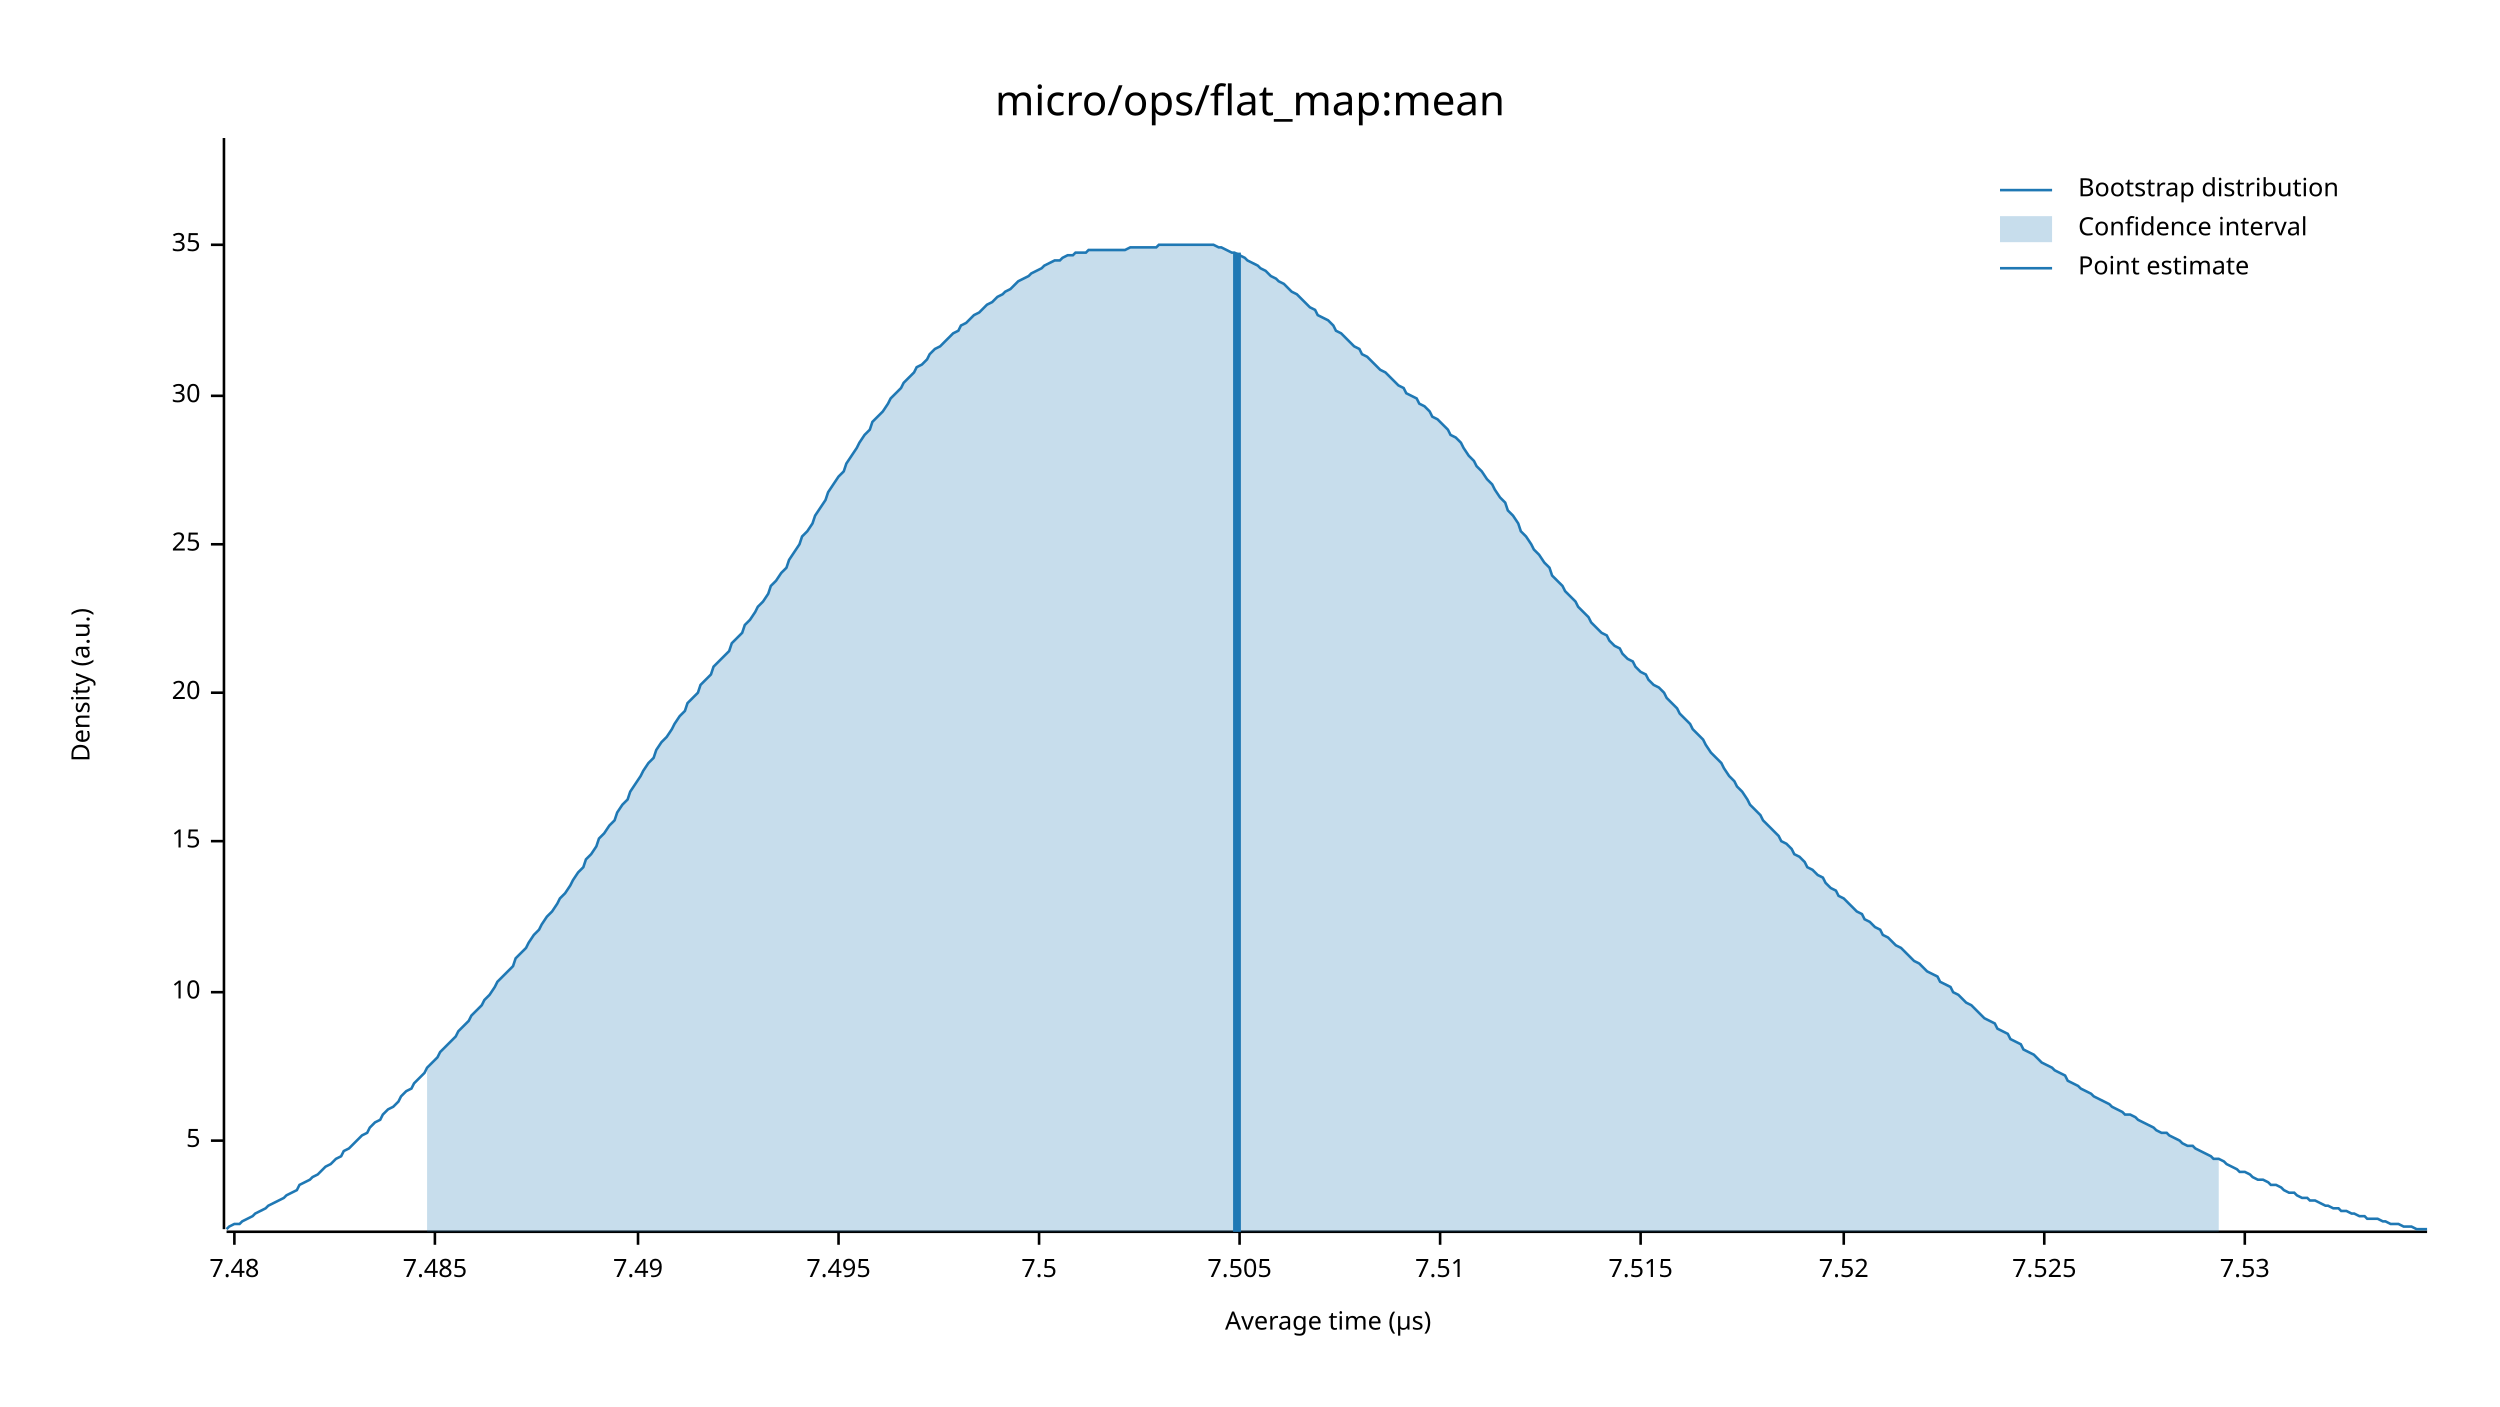
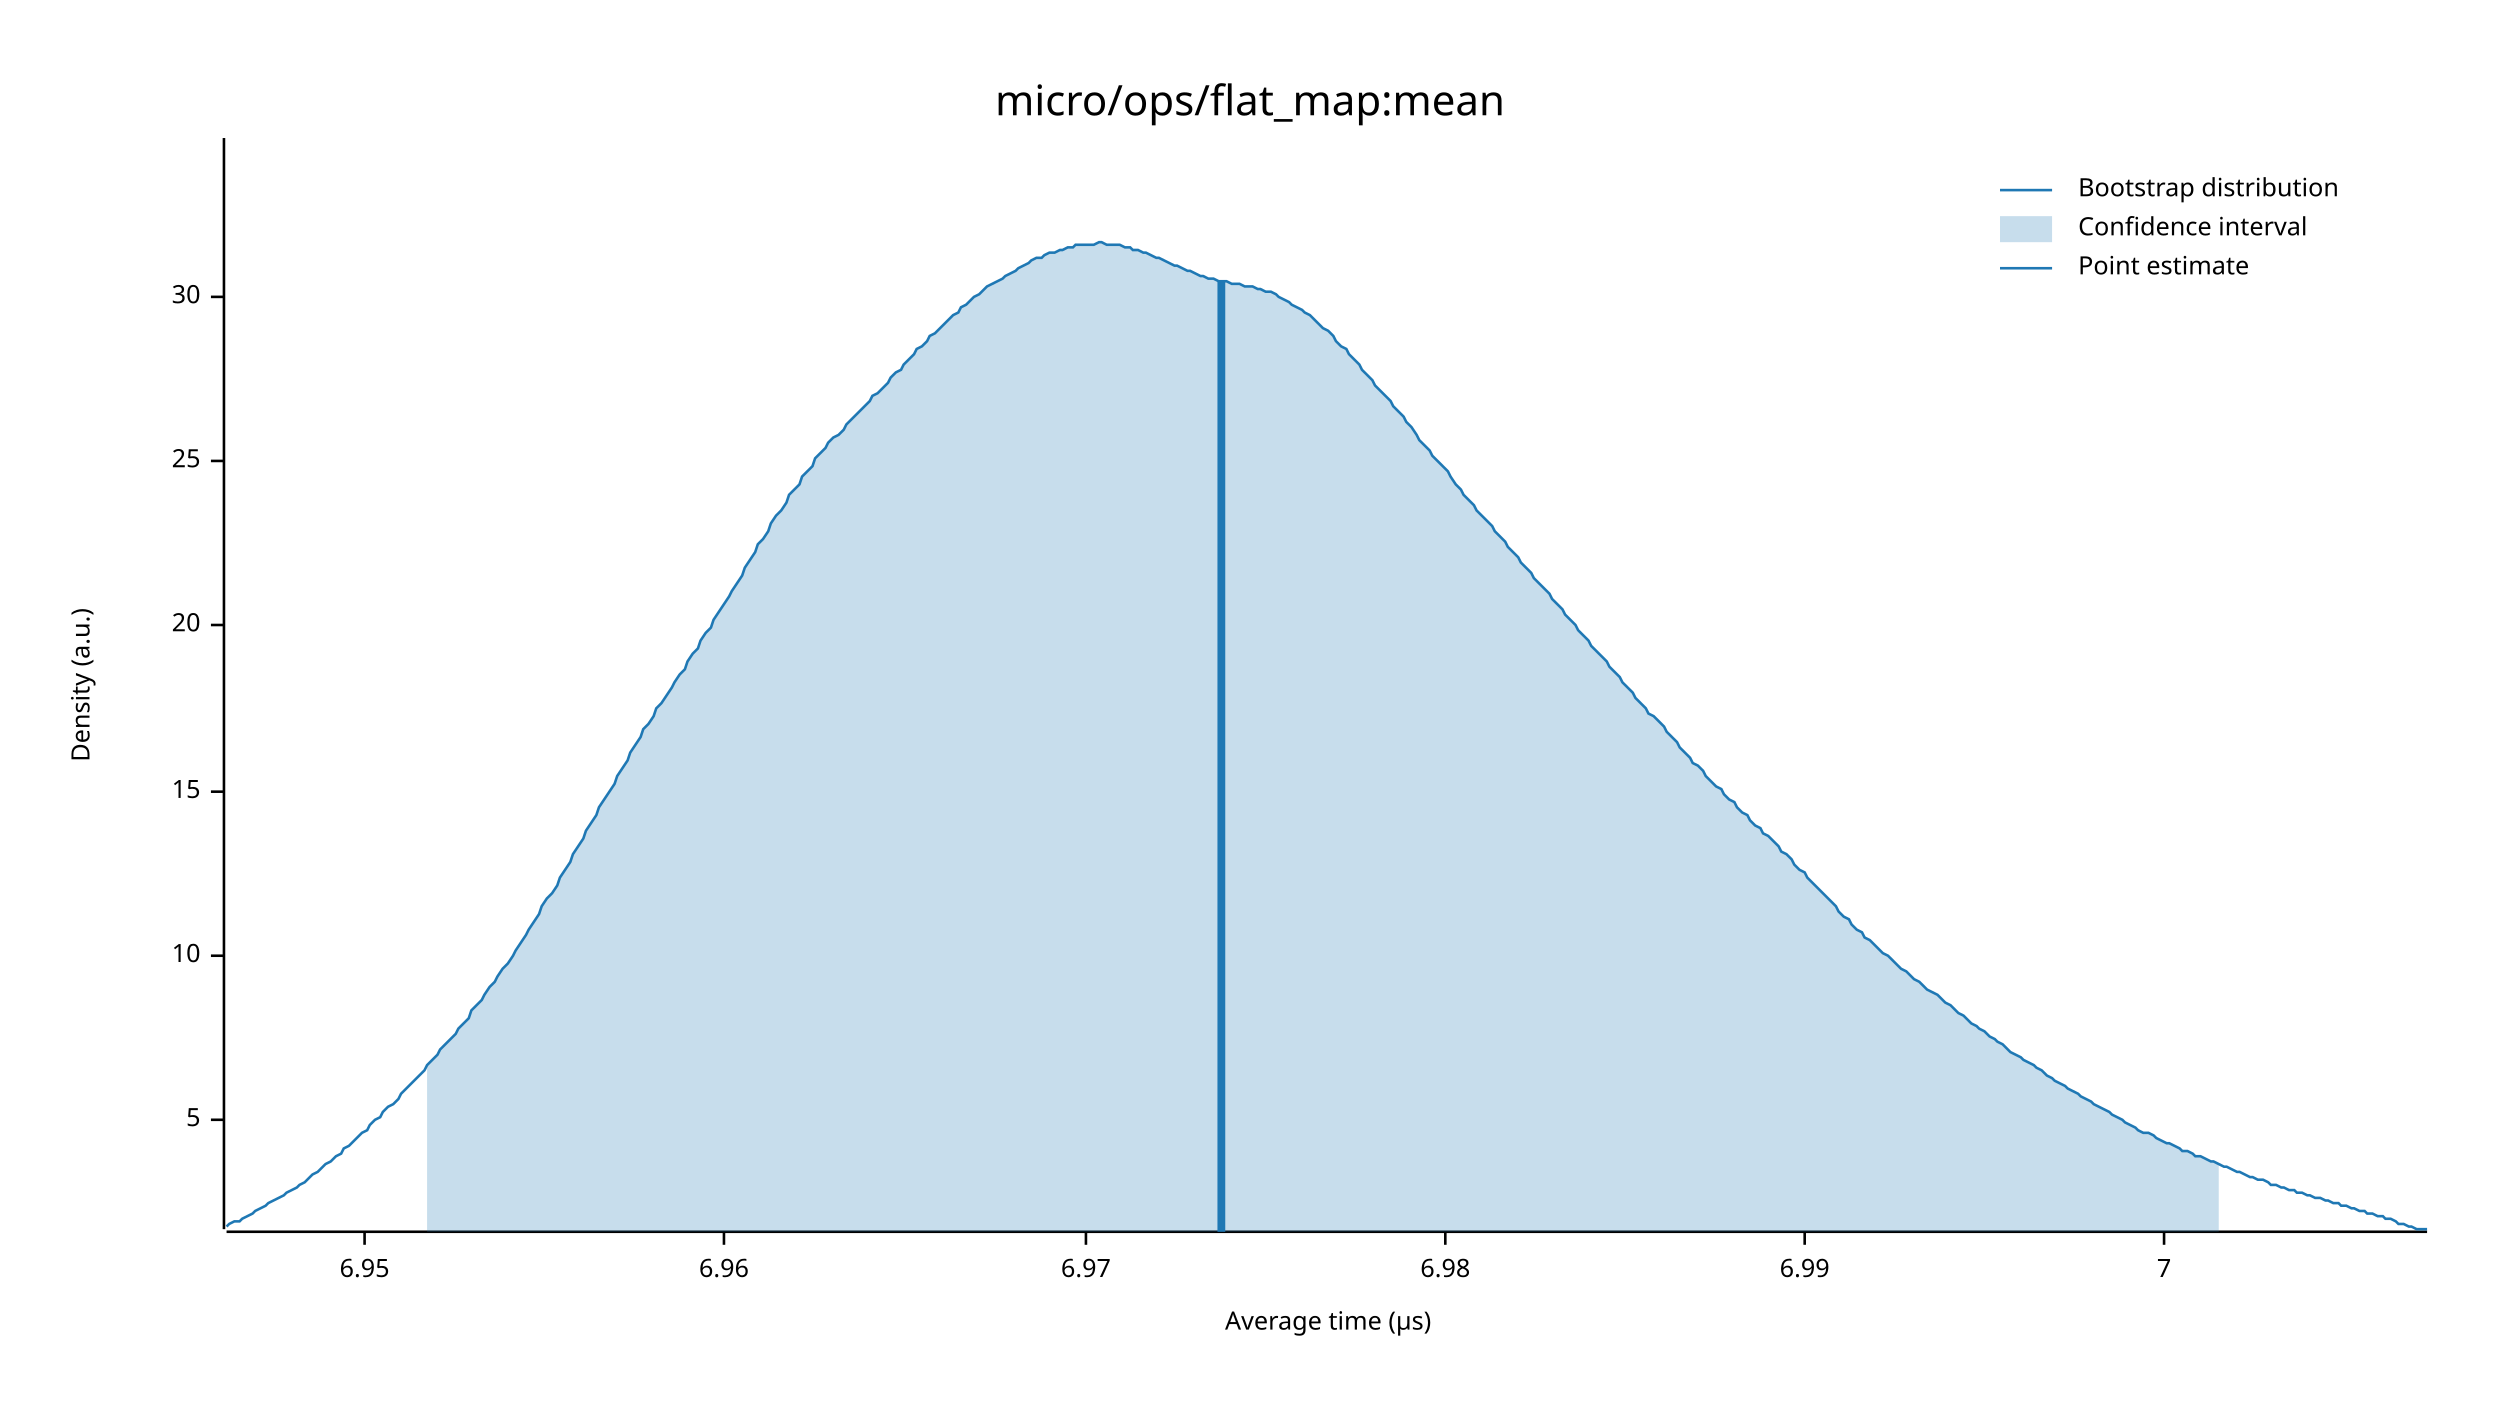
<svg xmlns="http://www.w3.org/2000/svg" width="960" height="540" viewBox="0 0 960 540">
  <text x="480" y="32" dy="0.76em" text-anchor="middle" font-family="sans-serif" font-size="16.129" opacity="1" fill="#000000">
micro/ops/flat_map:mean
</text>
  <text x="27" y="263" dy="0.76em" text-anchor="middle" font-family="sans-serif" font-size="9.677" opacity="1" fill="#000000" transform="rotate(270, 27, 263)">
Density (a.u.)
</text>
  <text x="510" y="513" dy="-0.5ex" text-anchor="middle" font-family="sans-serif" font-size="9.677" opacity="1" fill="#000000">
Average time (µs)
</text>
  <polyline fill="none" opacity="1" stroke="#000000" stroke-width="1" points="86,53 86,472 " />
-   <text x="77" y="438" dy="0.5ex" text-anchor="end" font-family="sans-serif" font-size="9.677" opacity="1" fill="#000000">
+   <text x="77" y="430" dy="0.5ex" text-anchor="end" font-family="sans-serif" font-size="9.677" opacity="1" fill="#000000">
5
</text>
-   <polyline fill="none" opacity="1" stroke="#000000" stroke-width="1" points="81,438 86,438 " />
-   <text x="77" y="381" dy="0.5ex" text-anchor="end" font-family="sans-serif" font-size="9.677" opacity="1" fill="#000000">
+   <polyline fill="none" opacity="1" stroke="#000000" stroke-width="1" points="81,430 86,430 " />
+   <text x="77" y="367" dy="0.5ex" text-anchor="end" font-family="sans-serif" font-size="9.677" opacity="1" fill="#000000">
10
</text>
-   <polyline fill="none" opacity="1" stroke="#000000" stroke-width="1" points="81,381 86,381 " />
-   <text x="77" y="323" dy="0.5ex" text-anchor="end" font-family="sans-serif" font-size="9.677" opacity="1" fill="#000000">
+   <polyline fill="none" opacity="1" stroke="#000000" stroke-width="1" points="81,367 86,367 " />
+   <text x="77" y="304" dy="0.5ex" text-anchor="end" font-family="sans-serif" font-size="9.677" opacity="1" fill="#000000">
15
</text>
-   <polyline fill="none" opacity="1" stroke="#000000" stroke-width="1" points="81,323 86,323 " />
-   <text x="77" y="266" dy="0.5ex" text-anchor="end" font-family="sans-serif" font-size="9.677" opacity="1" fill="#000000">
+   <polyline fill="none" opacity="1" stroke="#000000" stroke-width="1" points="81,304 86,304 " />
+   <text x="77" y="240" dy="0.5ex" text-anchor="end" font-family="sans-serif" font-size="9.677" opacity="1" fill="#000000">
20
</text>
-   <polyline fill="none" opacity="1" stroke="#000000" stroke-width="1" points="81,266 86,266 " />
-   <text x="77" y="209" dy="0.5ex" text-anchor="end" font-family="sans-serif" font-size="9.677" opacity="1" fill="#000000">
+   <polyline fill="none" opacity="1" stroke="#000000" stroke-width="1" points="81,240 86,240 " />
+   <text x="77" y="177" dy="0.5ex" text-anchor="end" font-family="sans-serif" font-size="9.677" opacity="1" fill="#000000">
25
</text>
-   <polyline fill="none" opacity="1" stroke="#000000" stroke-width="1" points="81,209 86,209 " />
-   <text x="77" y="152" dy="0.5ex" text-anchor="end" font-family="sans-serif" font-size="9.677" opacity="1" fill="#000000">
+   <polyline fill="none" opacity="1" stroke="#000000" stroke-width="1" points="81,177 86,177 " />
+   <text x="77" y="114" dy="0.5ex" text-anchor="end" font-family="sans-serif" font-size="9.677" opacity="1" fill="#000000">
30
</text>
-   <polyline fill="none" opacity="1" stroke="#000000" stroke-width="1" points="81,152 86,152 " />
-   <text x="77" y="94" dy="0.5ex" text-anchor="end" font-family="sans-serif" font-size="9.677" opacity="1" fill="#000000">
- 35
+   <polyline fill="none" opacity="1" stroke="#000000" stroke-width="1" points="81,114 86,114 " />
+   <polyline fill="none" opacity="1" stroke="#000000" stroke-width="1" points="87,473 932,473 " />
+   <text x="140" y="483" dy="0.76em" text-anchor="middle" font-family="sans-serif" font-size="9.677" opacity="1" fill="#000000">
+ 6.95
</text>
-   <polyline fill="none" opacity="1" stroke="#000000" stroke-width="1" points="81,94 86,94 " />
-   <polyline fill="none" opacity="1" stroke="#000000" stroke-width="1" points="87,473 932,473 " />
-   <text x="90" y="483" dy="0.76em" text-anchor="middle" font-family="sans-serif" font-size="9.677" opacity="1" fill="#000000">
- 7.48
+   <polyline fill="none" opacity="1" stroke="#000000" stroke-width="1" points="140,473 140,478 " />
+   <text x="278" y="483" dy="0.76em" text-anchor="middle" font-family="sans-serif" font-size="9.677" opacity="1" fill="#000000">
+ 6.96
</text>
-   <polyline fill="none" opacity="1" stroke="#000000" stroke-width="1" points="90,473 90,478 " />
-   <text x="167" y="483" dy="0.76em" text-anchor="middle" font-family="sans-serif" font-size="9.677" opacity="1" fill="#000000">
- 7.485
+   <polyline fill="none" opacity="1" stroke="#000000" stroke-width="1" points="278,473 278,478 " />
+   <text x="417" y="483" dy="0.76em" text-anchor="middle" font-family="sans-serif" font-size="9.677" opacity="1" fill="#000000">
+ 6.97
</text>
-   <polyline fill="none" opacity="1" stroke="#000000" stroke-width="1" points="167,473 167,478 " />
-   <text x="245" y="483" dy="0.76em" text-anchor="middle" font-family="sans-serif" font-size="9.677" opacity="1" fill="#000000">
- 7.49
+   <polyline fill="none" opacity="1" stroke="#000000" stroke-width="1" points="417,473 417,478 " />
+   <text x="555" y="483" dy="0.76em" text-anchor="middle" font-family="sans-serif" font-size="9.677" opacity="1" fill="#000000">
+ 6.98
</text>
-   <polyline fill="none" opacity="1" stroke="#000000" stroke-width="1" points="245,473 245,478 " />
-   <text x="322" y="483" dy="0.76em" text-anchor="middle" font-family="sans-serif" font-size="9.677" opacity="1" fill="#000000">
- 7.495
+   <polyline fill="none" opacity="1" stroke="#000000" stroke-width="1" points="555,473 555,478 " />
+   <text x="693" y="483" dy="0.76em" text-anchor="middle" font-family="sans-serif" font-size="9.677" opacity="1" fill="#000000">
+ 6.99
</text>
-   <polyline fill="none" opacity="1" stroke="#000000" stroke-width="1" points="322,473 322,478 " />
-   <text x="399" y="483" dy="0.76em" text-anchor="middle" font-family="sans-serif" font-size="9.677" opacity="1" fill="#000000">
- 7.5
+   <polyline fill="none" opacity="1" stroke="#000000" stroke-width="1" points="693,473 693,478 " />
+   <text x="831" y="483" dy="0.76em" text-anchor="middle" font-family="sans-serif" font-size="9.677" opacity="1" fill="#000000">
+ 7
</text>
-   <polyline fill="none" opacity="1" stroke="#000000" stroke-width="1" points="399,473 399,478 " />
-   <text x="476" y="483" dy="0.76em" text-anchor="middle" font-family="sans-serif" font-size="9.677" opacity="1" fill="#000000">
- 7.505
- </text>
-   <polyline fill="none" opacity="1" stroke="#000000" stroke-width="1" points="476,473 476,478 " />
-   <text x="553" y="483" dy="0.76em" text-anchor="middle" font-family="sans-serif" font-size="9.677" opacity="1" fill="#000000">
- 7.51
- </text>
-   <polyline fill="none" opacity="1" stroke="#000000" stroke-width="1" points="553,473 553,478 " />
-   <text x="630" y="483" dy="0.76em" text-anchor="middle" font-family="sans-serif" font-size="9.677" opacity="1" fill="#000000">
- 7.515
- </text>
-   <polyline fill="none" opacity="1" stroke="#000000" stroke-width="1" points="630,473 630,478 " />
-   <text x="708" y="483" dy="0.76em" text-anchor="middle" font-family="sans-serif" font-size="9.677" opacity="1" fill="#000000">
- 7.52
- </text>
-   <polyline fill="none" opacity="1" stroke="#000000" stroke-width="1" points="708,473 708,478 " />
-   <text x="785" y="483" dy="0.76em" text-anchor="middle" font-family="sans-serif" font-size="9.677" opacity="1" fill="#000000">
- 7.525
- </text>
-   <polyline fill="none" opacity="1" stroke="#000000" stroke-width="1" points="785,473 785,478 " />
-   <text x="862" y="483" dy="0.76em" text-anchor="middle" font-family="sans-serif" font-size="9.677" opacity="1" fill="#000000">
- 7.53
- </text>
-   <polyline fill="none" opacity="1" stroke="#000000" stroke-width="1" points="862,473 862,478 " />
-   <polyline fill="none" opacity="1" stroke="#1F78B4" stroke-width="1" points="87,472 88,471 90,470 92,470 93,469 95,468 97,467 98,466 100,465 102,464 103,463 105,462 107,461 109,460 110,459 112,458 114,457 115,455 117,454 119,453 120,452 122,451 124,449 125,448 127,447 129,445 131,444 132,442 134,441 136,439 137,438 139,436 141,435 142,433 144,431 146,430 147,428 149,426 151,425 153,423 154,421 156,419 158,418 159,416 161,414 163,412 164,410 166,408 168,406 169,404 171,402 173,400 175,398 176,396 178,394 180,392 181,390 183,388 185,386 186,384 188,382 190,379 191,377 193,375 195,373 197,371 198,368 200,366 202,364 203,362 205,359 207,357 208,355 210,352 212,350 214,347 215,345 217,343 219,340 220,338 222,335 224,333 225,330 227,328 229,325 230,322 232,320 234,317 236,315 237,312 239,309 241,307 242,304 244,301 246,298 247,296 249,293 251,291 252,288 254,285 256,283 258,280 259,278 261,275 263,273 264,270 266,268 268,266 269,263 271,261 273,259 274,256 276,254 278,252 280,250 281,247 283,245 285,243 286,240 288,238 290,235 291,233 293,231 295,228 296,225 298,223 300,220 302,218 303,215 305,212 307,209 308,206 310,204 312,201 313,198 315,195 317,192 318,189 320,186 322,183 324,181 325,178 327,175 329,172 330,170 332,167 334,165 335,162 337,160 339,158 341,155 342,153 344,151 346,149 347,147 349,145 351,143 352,141 354,140 356,138 357,136 359,134 361,133 363,131 364,130 366,128 368,127 369,125 371,124 373,122 374,121 376,120 378,118 379,117 381,116 383,114 385,113 386,112 388,111 390,109 391,108 393,107 395,106 396,105 398,104 400,103 401,102 403,101 405,100 407,100 408,99 410,98 412,98 413,97 415,97 417,97 418,96 420,96 422,96 423,96 425,96 427,96 429,96 430,96 432,96 434,95 435,95 437,95 439,95 440,95 442,95 444,95 445,94 447,94 449,94 451,94 452,94 454,94 456,94 457,94 459,94 461,94 462,94 464,94 466,94 468,95 469,95 471,96 473,97 474,97 476,98 478,99 479,100 481,101 483,102 484,103 486,104 488,106 490,107 491,108 493,109 495,111 496,112 498,113 500,115 501,116 503,118 505,119 506,121 508,122 510,123 512,125 513,127 515,128 517,130 518,131 520,133 522,134 523,136 525,137 527,139 528,140 530,142 532,143 534,145 535,146 537,148 539,149 540,151 542,152 544,153 545,155 547,156 549,158 550,160 552,161 554,163 556,165 557,167 559,168 561,170 562,172 564,175 566,177 567,179 569,181 571,184 573,186 574,188 576,191 578,193 579,196 581,198 583,201 584,204 586,206 588,209 589,211 591,213 593,216 595,218 596,221 598,223 600,225 601,227 603,229 605,231 606,233 608,235 610,237 611,239 613,241 615,243 617,244 618,246 620,248 622,249 623,251 625,253 627,254 628,256 630,258 632,259 633,261 635,263 637,264 639,266 640,268 642,270 644,272 645,274 647,276 649,278 650,280 652,282 654,284 655,286 657,289 659,291 661,293 662,295 664,298 666,300 667,302 669,304 671,307 672,309 674,311 676,313 677,315 679,317 681,319 683,321 684,323 686,324 688,326 689,328 691,329 693,331 694,333 696,334 698,336 700,337 701,339 703,341 705,342 706,344 708,345 710,347 711,348 713,350 715,351 716,353 718,354 720,356 722,357 723,359 725,360 727,362 728,363 730,364 732,366 733,367 735,369 737,370 738,371 740,373 742,374 744,375 745,377 747,378 749,379 750,381 752,382 754,384 755,385 757,386 759,388 760,389 762,391 764,392 766,393 767,395 769,396 771,397 772,399 774,400 776,401 777,403 779,404 781,405 782,406 784,408 786,409 788,410 789,411 791,412 793,413 794,415 796,416 798,417 799,418 801,419 803,420 804,421 806,422 808,423 810,424 811,425 813,426 815,427 816,428 818,428 820,429 821,430 823,431 825,432 827,433 828,434 830,435 832,435 833,436 835,437 837,438 838,439 840,440 842,440 843,441 845,442 847,443 849,444 850,445 852,445 854,446 855,447 857,448 859,449 860,450 862,450 864,451 865,452 867,453 869,453 871,454 872,455 874,455 876,456 877,457 879,458 881,458 882,459 884,460 886,460 887,461 889,461 891,462 893,463 894,463 896,464 898,464 899,465 901,465 903,466 904,466 906,467 908,467 909,468 911,468 913,468 915,469 916,469 918,470 920,470 921,470 923,471 925,471 926,471 928,472 930,472 932,472 " />
-   <polygon opacity="0.25" fill="#1F78B4" points="164,410 166,408 168,406 169,404 171,402 173,400 175,398 176,396 178,394 180,392 181,390 183,388 185,386 186,384 188,382 190,379 191,377 193,375 195,373 197,371 198,368 200,366 202,364 203,362 205,359 207,357 208,355 210,352 212,350 214,347 215,345 217,343 219,340 220,338 222,335 224,333 225,330 227,328 229,325 230,322 232,320 234,317 236,315 237,312 239,309 241,307 242,304 244,301 246,298 247,296 249,293 251,291 252,288 254,285 256,283 258,280 259,278 261,275 263,273 264,270 266,268 268,266 269,263 271,261 273,259 274,256 276,254 278,252 280,250 281,247 283,245 285,243 286,240 288,238 290,235 291,233 293,231 295,228 296,225 298,223 300,220 302,218 303,215 305,212 307,209 308,206 310,204 312,201 313,198 315,195 317,192 318,189 320,186 322,183 324,181 325,178 327,175 329,172 330,170 332,167 334,165 335,162 337,160 339,158 341,155 342,153 344,151 346,149 347,147 349,145 351,143 352,141 354,140 356,138 357,136 359,134 361,133 363,131 364,130 366,128 368,127 369,125 371,124 373,122 374,121 376,120 378,118 379,117 381,116 383,114 385,113 386,112 388,111 390,109 391,108 393,107 395,106 396,105 398,104 400,103 401,102 403,101 405,100 407,100 408,99 410,98 412,98 413,97 415,97 417,97 418,96 420,96 422,96 423,96 425,96 427,96 429,96 430,96 432,96 434,95 435,95 437,95 439,95 440,95 442,95 444,95 445,94 447,94 449,94 451,94 452,94 454,94 456,94 457,94 459,94 461,94 462,94 464,94 466,94 468,95 469,95 471,96 473,97 474,97 476,98 478,99 479,100 481,101 483,102 484,103 486,104 488,106 490,107 491,108 493,109 495,111 496,112 498,113 500,115 501,116 503,118 505,119 506,121 508,122 510,123 512,125 513,127 515,128 517,130 518,131 520,133 522,134 523,136 525,137 527,139 528,140 530,142 532,143 534,145 535,146 537,148 539,149 540,151 542,152 544,153 545,155 547,156 549,158 550,160 552,161 554,163 556,165 557,167 559,168 561,170 562,172 564,175 566,177 567,179 569,181 571,184 573,186 574,188 576,191 578,193 579,196 581,198 583,201 584,204 586,206 588,209 589,211 591,213 593,216 595,218 596,221 598,223 600,225 601,227 603,229 605,231 606,233 608,235 610,237 611,239 613,241 615,243 617,244 618,246 620,248 622,249 623,251 625,253 627,254 628,256 630,258 632,259 633,261 635,263 637,264 639,266 640,268 642,270 644,272 645,274 647,276 649,278 650,280 652,282 654,284 655,286 657,289 659,291 661,293 662,295 664,298 666,300 667,302 669,304 671,307 672,309 674,311 676,313 677,315 679,317 681,319 683,321 684,323 686,324 688,326 689,328 691,329 693,331 694,333 696,334 698,336 700,337 701,339 703,341 705,342 706,344 708,345 710,347 711,348 713,350 715,351 716,353 718,354 720,356 722,357 723,359 725,360 727,362 728,363 730,364 732,366 733,367 735,369 737,370 738,371 740,373 742,374 744,375 745,377 747,378 749,379 750,381 752,382 754,384 755,385 757,386 759,388 760,389 762,391 764,392 766,393 767,395 769,396 771,397 772,399 774,400 776,401 777,403 779,404 781,405 782,406 784,408 786,409 788,410 789,411 791,412 793,413 794,415 796,416 798,417 799,418 801,419 803,420 804,421 806,422 808,423 810,424 811,425 813,426 815,427 816,428 818,428 820,429 821,430 823,431 825,432 827,433 828,434 830,435 832,435 833,436 835,437 837,438 838,439 840,440 842,440 843,441 845,442 847,443 849,444 850,445 852,445 852,473 164,473 " />
-   <polyline fill="none" opacity="1" stroke="#1F78B4" stroke-width="3" points="475,473 475,97 " />
+   <polyline fill="none" opacity="1" stroke="#000000" stroke-width="1" points="831,473 831,478 " />
+   <polyline fill="none" opacity="1" stroke="#1F78B4" stroke-width="1" points="87,471 88,470 90,469 92,469 93,468 95,467 97,466 98,465 100,464 102,463 103,462 105,461 107,460 109,459 110,458 112,457 114,456 115,455 117,454 119,452 120,451 122,450 124,448 125,447 127,446 129,444 131,443 132,441 134,440 136,438 137,437 139,435 141,434 142,432 144,430 146,429 147,427 149,425 151,424 153,422 154,420 156,418 158,416 159,415 161,413 163,411 164,409 166,407 168,405 169,403 171,401 173,399 175,397 176,395 178,393 180,391 181,388 183,386 185,384 186,382 188,379 190,377 191,375 193,372 195,370 197,367 198,365 200,362 202,359 203,357 205,354 207,351 208,348 210,345 212,343 214,340 215,337 217,334 219,331 220,328 222,325 224,322 225,319 227,316 229,313 230,310 232,307 234,304 236,301 237,298 239,295 241,292 242,289 244,286 246,283 247,280 249,278 251,275 252,272 254,270 256,267 258,264 259,262 261,259 263,257 264,254 266,251 268,249 269,246 271,243 273,241 274,238 276,235 278,232 280,229 281,227 283,224 285,221 286,218 288,215 290,212 291,209 293,207 295,204 296,201 298,198 300,196 302,193 303,190 305,188 307,186 308,183 310,181 312,179 313,176 315,174 317,172 318,170 320,168 322,167 324,165 325,163 327,161 329,159 330,158 332,156 334,154 335,152 337,151 339,149 341,147 342,145 344,143 346,142 347,140 349,138 351,136 352,134 354,133 356,131 357,129 359,128 361,126 363,124 364,123 366,121 368,120 369,118 371,117 373,115 374,114 376,113 378,111 379,110 381,109 383,108 385,107 386,106 388,105 390,104 391,103 393,102 395,101 396,100 398,99 400,99 401,98 403,97 405,97 407,96 408,96 410,95 412,95 413,94 415,94 417,94 418,94 420,94 422,93 423,93 425,94 427,94 429,94 430,94 432,95 434,95 435,96 437,96 439,97 440,97 442,98 444,99 445,99 447,100 449,101 451,102 452,102 454,103 456,104 457,104 459,105 461,106 462,106 464,107 466,107 468,108 469,108 471,108 473,109 474,109 476,109 478,110 479,110 481,110 483,111 484,111 486,112 488,112 490,113 491,114 493,115 495,116 496,117 498,118 500,119 501,120 503,121 505,123 506,124 508,126 510,127 512,129 513,131 515,133 517,134 518,136 520,138 522,140 523,142 525,144 527,146 528,148 530,150 532,152 534,154 535,156 537,158 539,160 540,162 542,164 544,167 545,169 547,171 549,173 550,175 552,177 554,179 556,181 557,183 559,186 561,188 562,190 564,192 566,194 567,196 569,198 571,200 573,202 574,204 576,206 578,208 579,210 581,212 583,214 584,216 586,218 588,220 589,222 591,224 593,226 595,228 596,230 598,232 600,234 601,236 603,238 605,240 606,242 608,244 610,246 611,248 613,250 615,252 617,254 618,256 620,258 622,260 623,262 625,264 627,266 628,268 630,270 632,272 633,274 635,275 637,277 639,279 640,281 642,283 644,285 645,287 647,289 649,291 650,293 652,294 654,296 655,298 657,300 659,302 661,303 662,305 664,307 666,308 667,310 669,312 671,313 672,315 674,317 676,318 677,320 679,321 681,323 683,325 684,327 686,328 688,330 689,332 691,334 693,335 694,337 696,339 698,341 700,343 701,344 703,346 705,348 706,350 708,352 710,353 711,355 713,357 715,358 716,360 718,361 720,363 722,365 723,366 725,367 727,369 728,370 730,372 732,373 733,374 735,376 737,377 738,378 740,380 742,381 744,382 745,383 747,385 749,386 750,387 752,389 754,390 755,391 757,393 759,394 760,395 762,396 764,398 766,399 767,400 769,401 771,403 772,404 774,405 776,406 777,407 779,408 781,409 782,410 784,411 786,413 788,414 789,415 791,416 793,417 794,418 796,419 798,420 799,421 801,422 803,423 804,424 806,425 808,426 810,427 811,428 813,429 815,430 816,431 818,432 820,433 821,434 823,435 825,435 827,436 828,437 830,438 832,439 833,439 835,440 837,441 838,442 840,442 842,443 843,444 845,444 847,445 849,446 850,446 852,447 854,448 855,448 857,449 859,450 860,450 862,451 864,452 865,452 867,453 869,453 871,454 872,455 874,455 876,456 877,456 879,457 881,457 882,458 884,458 886,459 887,459 889,460 891,460 893,461 894,461 896,462 898,462 899,463 901,463 903,464 904,464 906,465 908,465 909,466 911,466 913,467 915,467 916,468 918,468 920,469 921,470 923,470 925,471 926,471 928,472 930,472 932,472 " />
+   <polygon opacity="0.25" fill="#1F78B4" points="164,409 166,407 168,405 169,403 171,401 173,399 175,397 176,395 178,393 180,391 181,388 183,386 185,384 186,382 188,379 190,377 191,375 193,372 195,370 197,367 198,365 200,362 202,359 203,357 205,354 207,351 208,348 210,345 212,343 214,340 215,337 217,334 219,331 220,328 222,325 224,322 225,319 227,316 229,313 230,310 232,307 234,304 236,301 237,298 239,295 241,292 242,289 244,286 246,283 247,280 249,278 251,275 252,272 254,270 256,267 258,264 259,262 261,259 263,257 264,254 266,251 268,249 269,246 271,243 273,241 274,238 276,235 278,232 280,229 281,227 283,224 285,221 286,218 288,215 290,212 291,209 293,207 295,204 296,201 298,198 300,196 302,193 303,190 305,188 307,186 308,183 310,181 312,179 313,176 315,174 317,172 318,170 320,168 322,167 324,165 325,163 327,161 329,159 330,158 332,156 334,154 335,152 337,151 339,149 341,147 342,145 344,143 346,142 347,140 349,138 351,136 352,134 354,133 356,131 357,129 359,128 361,126 363,124 364,123 366,121 368,120 369,118 371,117 373,115 374,114 376,113 378,111 379,110 381,109 383,108 385,107 386,106 388,105 390,104 391,103 393,102 395,101 396,100 398,99 400,99 401,98 403,97 405,97 407,96 408,96 410,95 412,95 413,94 415,94 417,94 418,94 420,94 422,93 423,93 425,94 427,94 429,94 430,94 432,95 434,95 435,96 437,96 439,97 440,97 442,98 444,99 445,99 447,100 449,101 451,102 452,102 454,103 456,104 457,104 459,105 461,106 462,106 464,107 466,107 468,108 469,108 471,108 473,109 474,109 476,109 478,110 479,110 481,110 483,111 484,111 486,112 488,112 490,113 491,114 493,115 495,116 496,117 498,118 500,119 501,120 503,121 505,123 506,124 508,126 510,127 512,129 513,131 515,133 517,134 518,136 520,138 522,140 523,142 525,144 527,146 528,148 530,150 532,152 534,154 535,156 537,158 539,160 540,162 542,164 544,167 545,169 547,171 549,173 550,175 552,177 554,179 556,181 557,183 559,186 561,188 562,190 564,192 566,194 567,196 569,198 571,200 573,202 574,204 576,206 578,208 579,210 581,212 583,214 584,216 586,218 588,220 589,222 591,224 593,226 595,228 596,230 598,232 600,234 601,236 603,238 605,240 606,242 608,244 610,246 611,248 613,250 615,252 617,254 618,256 620,258 622,260 623,262 625,264 627,266 628,268 630,270 632,272 633,274 635,275 637,277 639,279 640,281 642,283 644,285 645,287 647,289 649,291 650,293 652,294 654,296 655,298 657,300 659,302 661,303 662,305 664,307 666,308 667,310 669,312 671,313 672,315 674,317 676,318 677,320 679,321 681,323 683,325 684,327 686,328 688,330 689,332 691,334 693,335 694,337 696,339 698,341 700,343 701,344 703,346 705,348 706,350 708,352 710,353 711,355 713,357 715,358 716,360 718,361 720,363 722,365 723,366 725,367 727,369 728,370 730,372 732,373 733,374 735,376 737,377 738,378 740,380 742,381 744,382 745,383 747,385 749,386 750,387 752,389 754,390 755,391 757,393 759,394 760,395 762,396 764,398 766,399 767,400 769,401 771,403 772,404 774,405 776,406 777,407 779,408 781,409 782,410 784,411 786,413 788,414 789,415 791,416 793,417 794,418 796,419 798,420 799,421 801,422 803,423 804,424 806,425 808,426 810,427 811,428 813,429 815,430 816,431 818,432 820,433 821,434 823,435 825,435 827,436 828,437 830,438 832,439 833,439 835,440 837,441 838,442 840,442 842,443 843,444 845,444 847,445 849,446 850,446 852,447 852,473 164,473 " />
+   <polyline fill="none" opacity="1" stroke="#1F78B4" stroke-width="3" points="469,473 469,108 " />
  <text x="798" y="68" dy="0.76em" text-anchor="start" font-family="sans-serif" font-size="9.677" opacity="1" fill="#000000">
Bootstrap distribution
</text>
  <text x="798" y="83" dy="0.76em" text-anchor="start" font-family="sans-serif" font-size="9.677" opacity="1" fill="#000000">
Confidence interval
</text>
  <text x="798" y="98" dy="0.76em" text-anchor="start" font-family="sans-serif" font-size="9.677" opacity="1" fill="#000000">
Point estimate
</text>
  <polyline fill="none" opacity="1" stroke="#1F78B4" stroke-width="1" points="768,73 788,73 " />
  <rect x="768" y="83" width="20" height="10" opacity="0.25" fill="#1F78B4" stroke="none" />
  <polyline fill="none" opacity="1" stroke="#1F78B4" stroke-width="1" points="768,103 788,103 " />
</svg>
